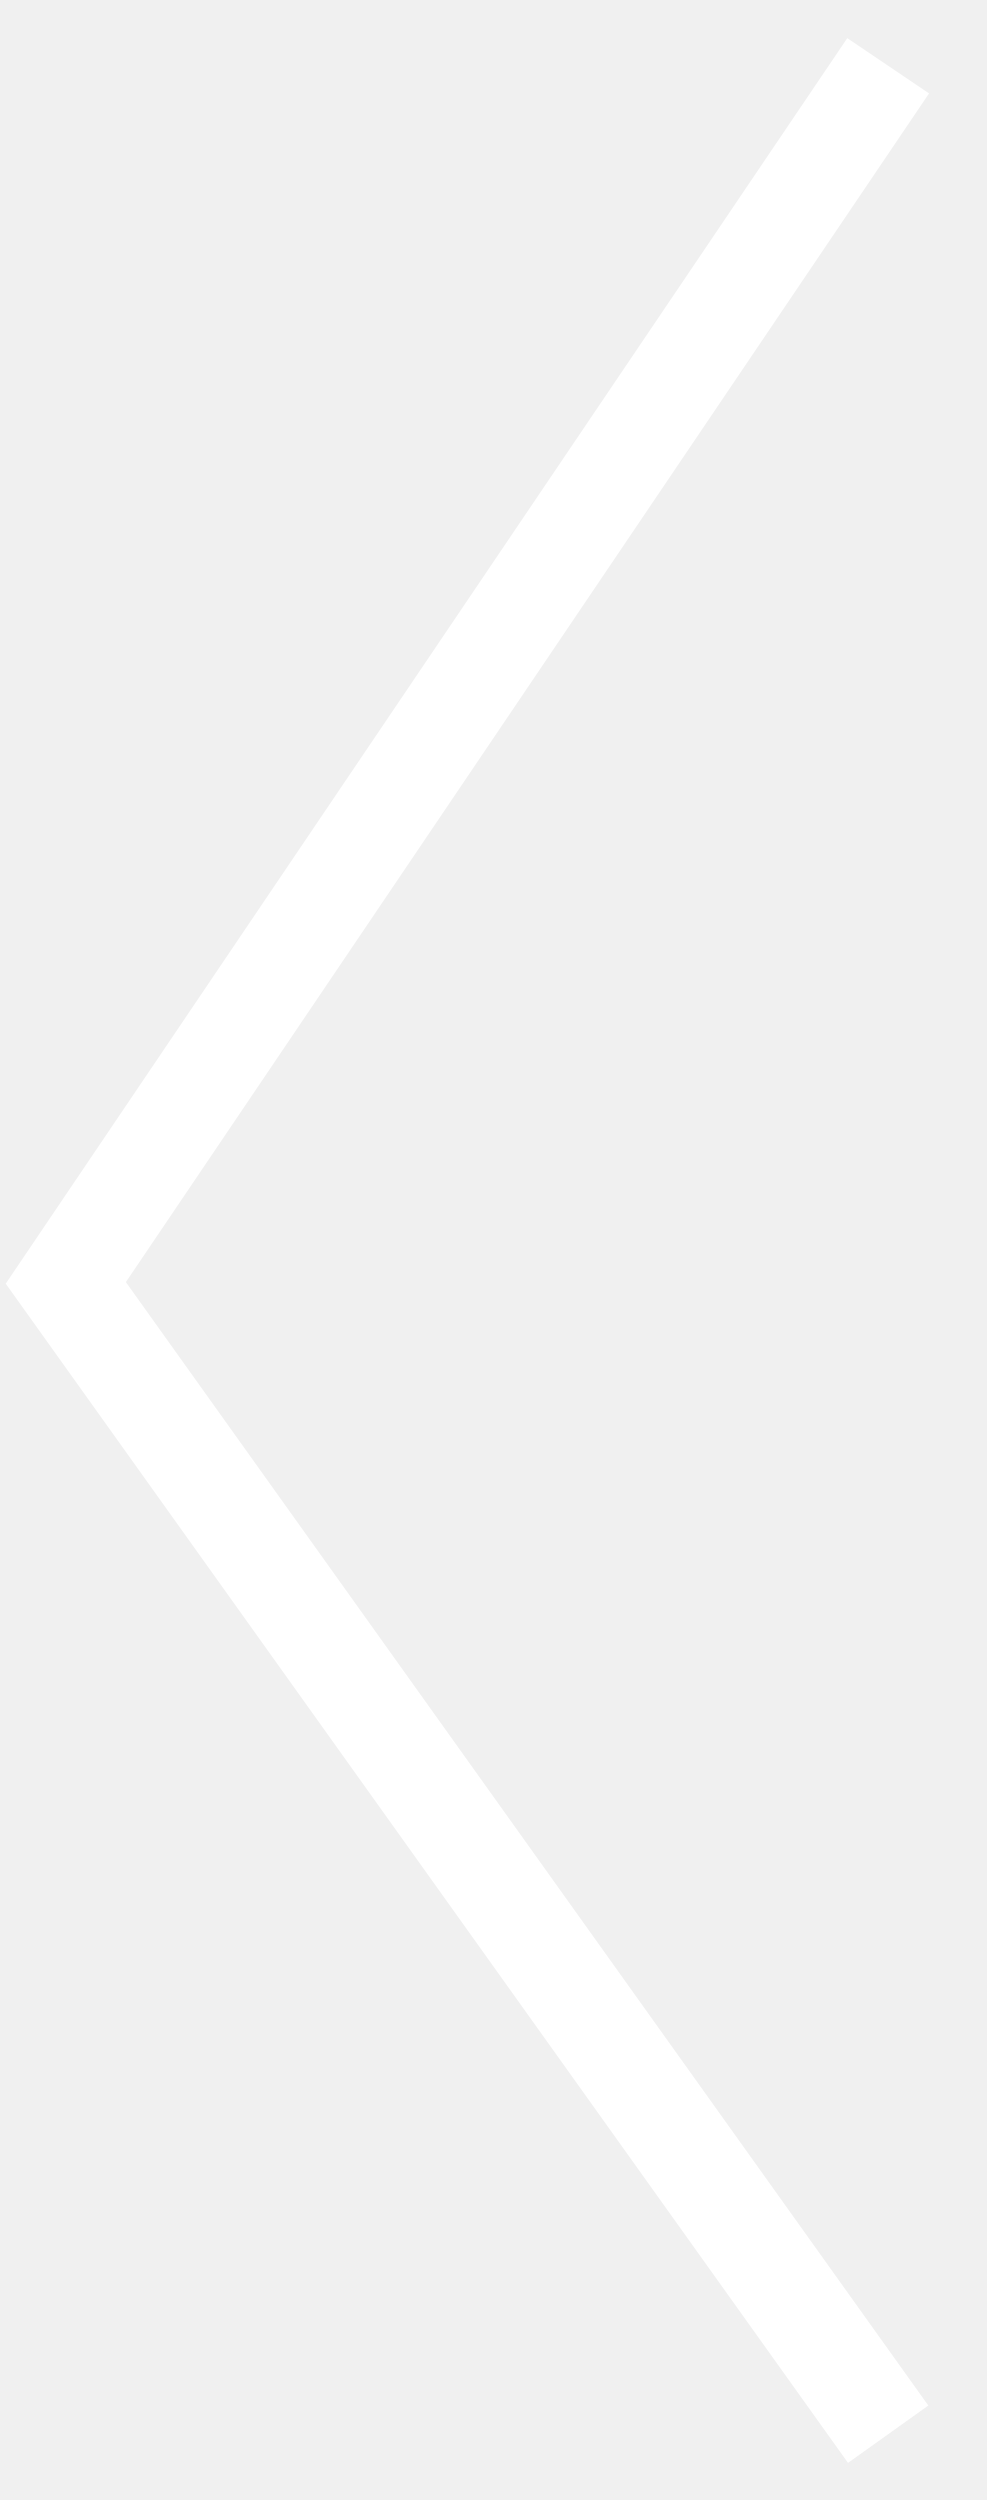
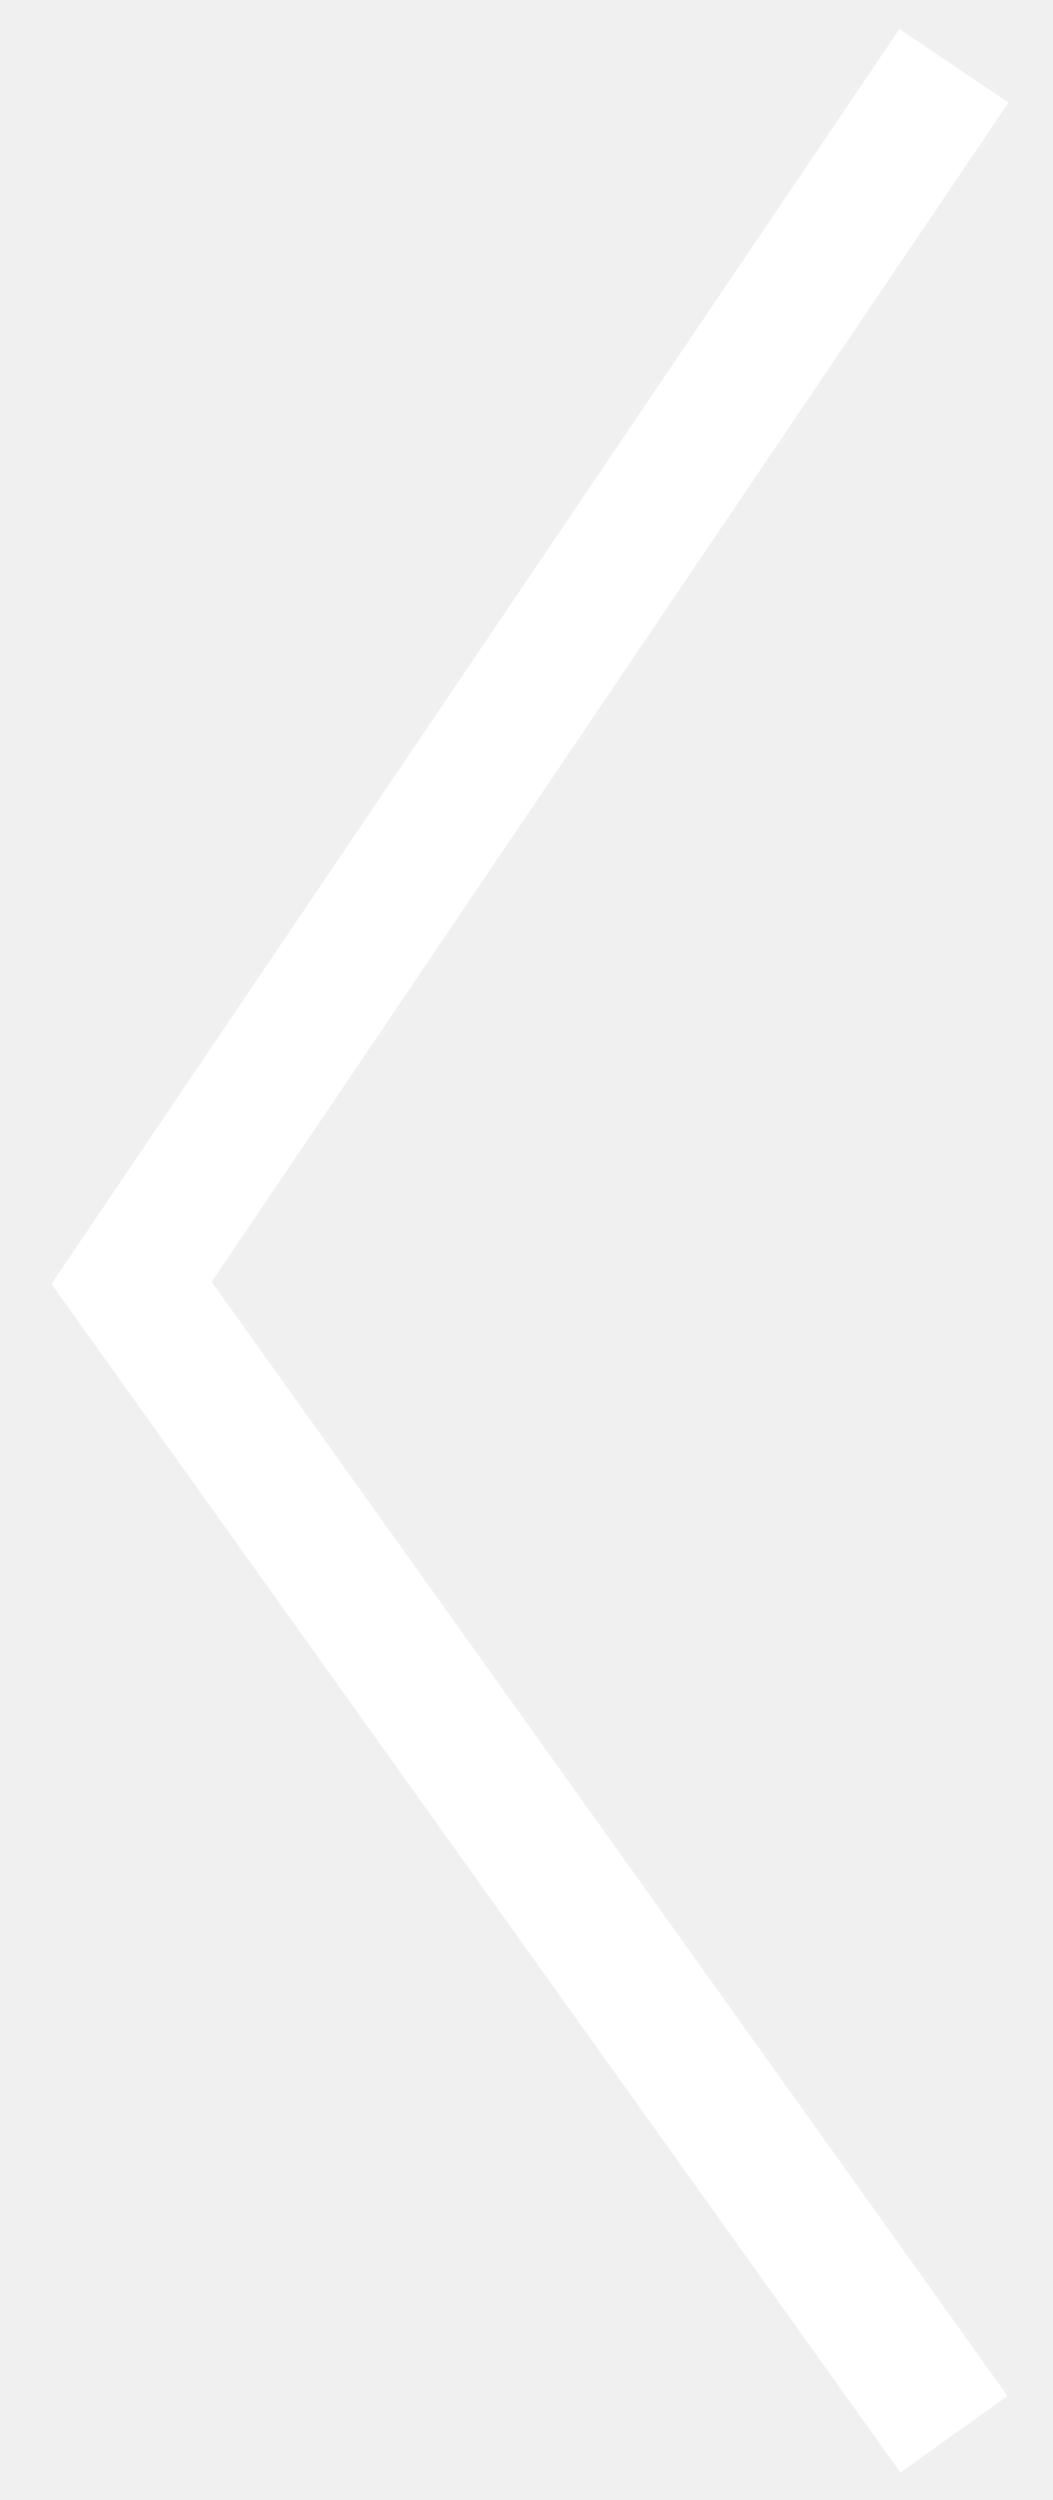
- <svg xmlns="http://www.w3.org/2000/svg" width="15" height="38" viewBox="0 0 15 38" fill="none">
-   <path d="M13.5 1L1 19.5L13.5 37" stroke="white" stroke-width="1.5" />
+ <svg xmlns="http://www.w3.org/2000/svg" width="16" height="38" viewBox="0 0 16 38" fill="none">
+   <path d="M14.5 1L2 19.5L14.5 37" stroke="white" stroke-width="2" />
</svg>
